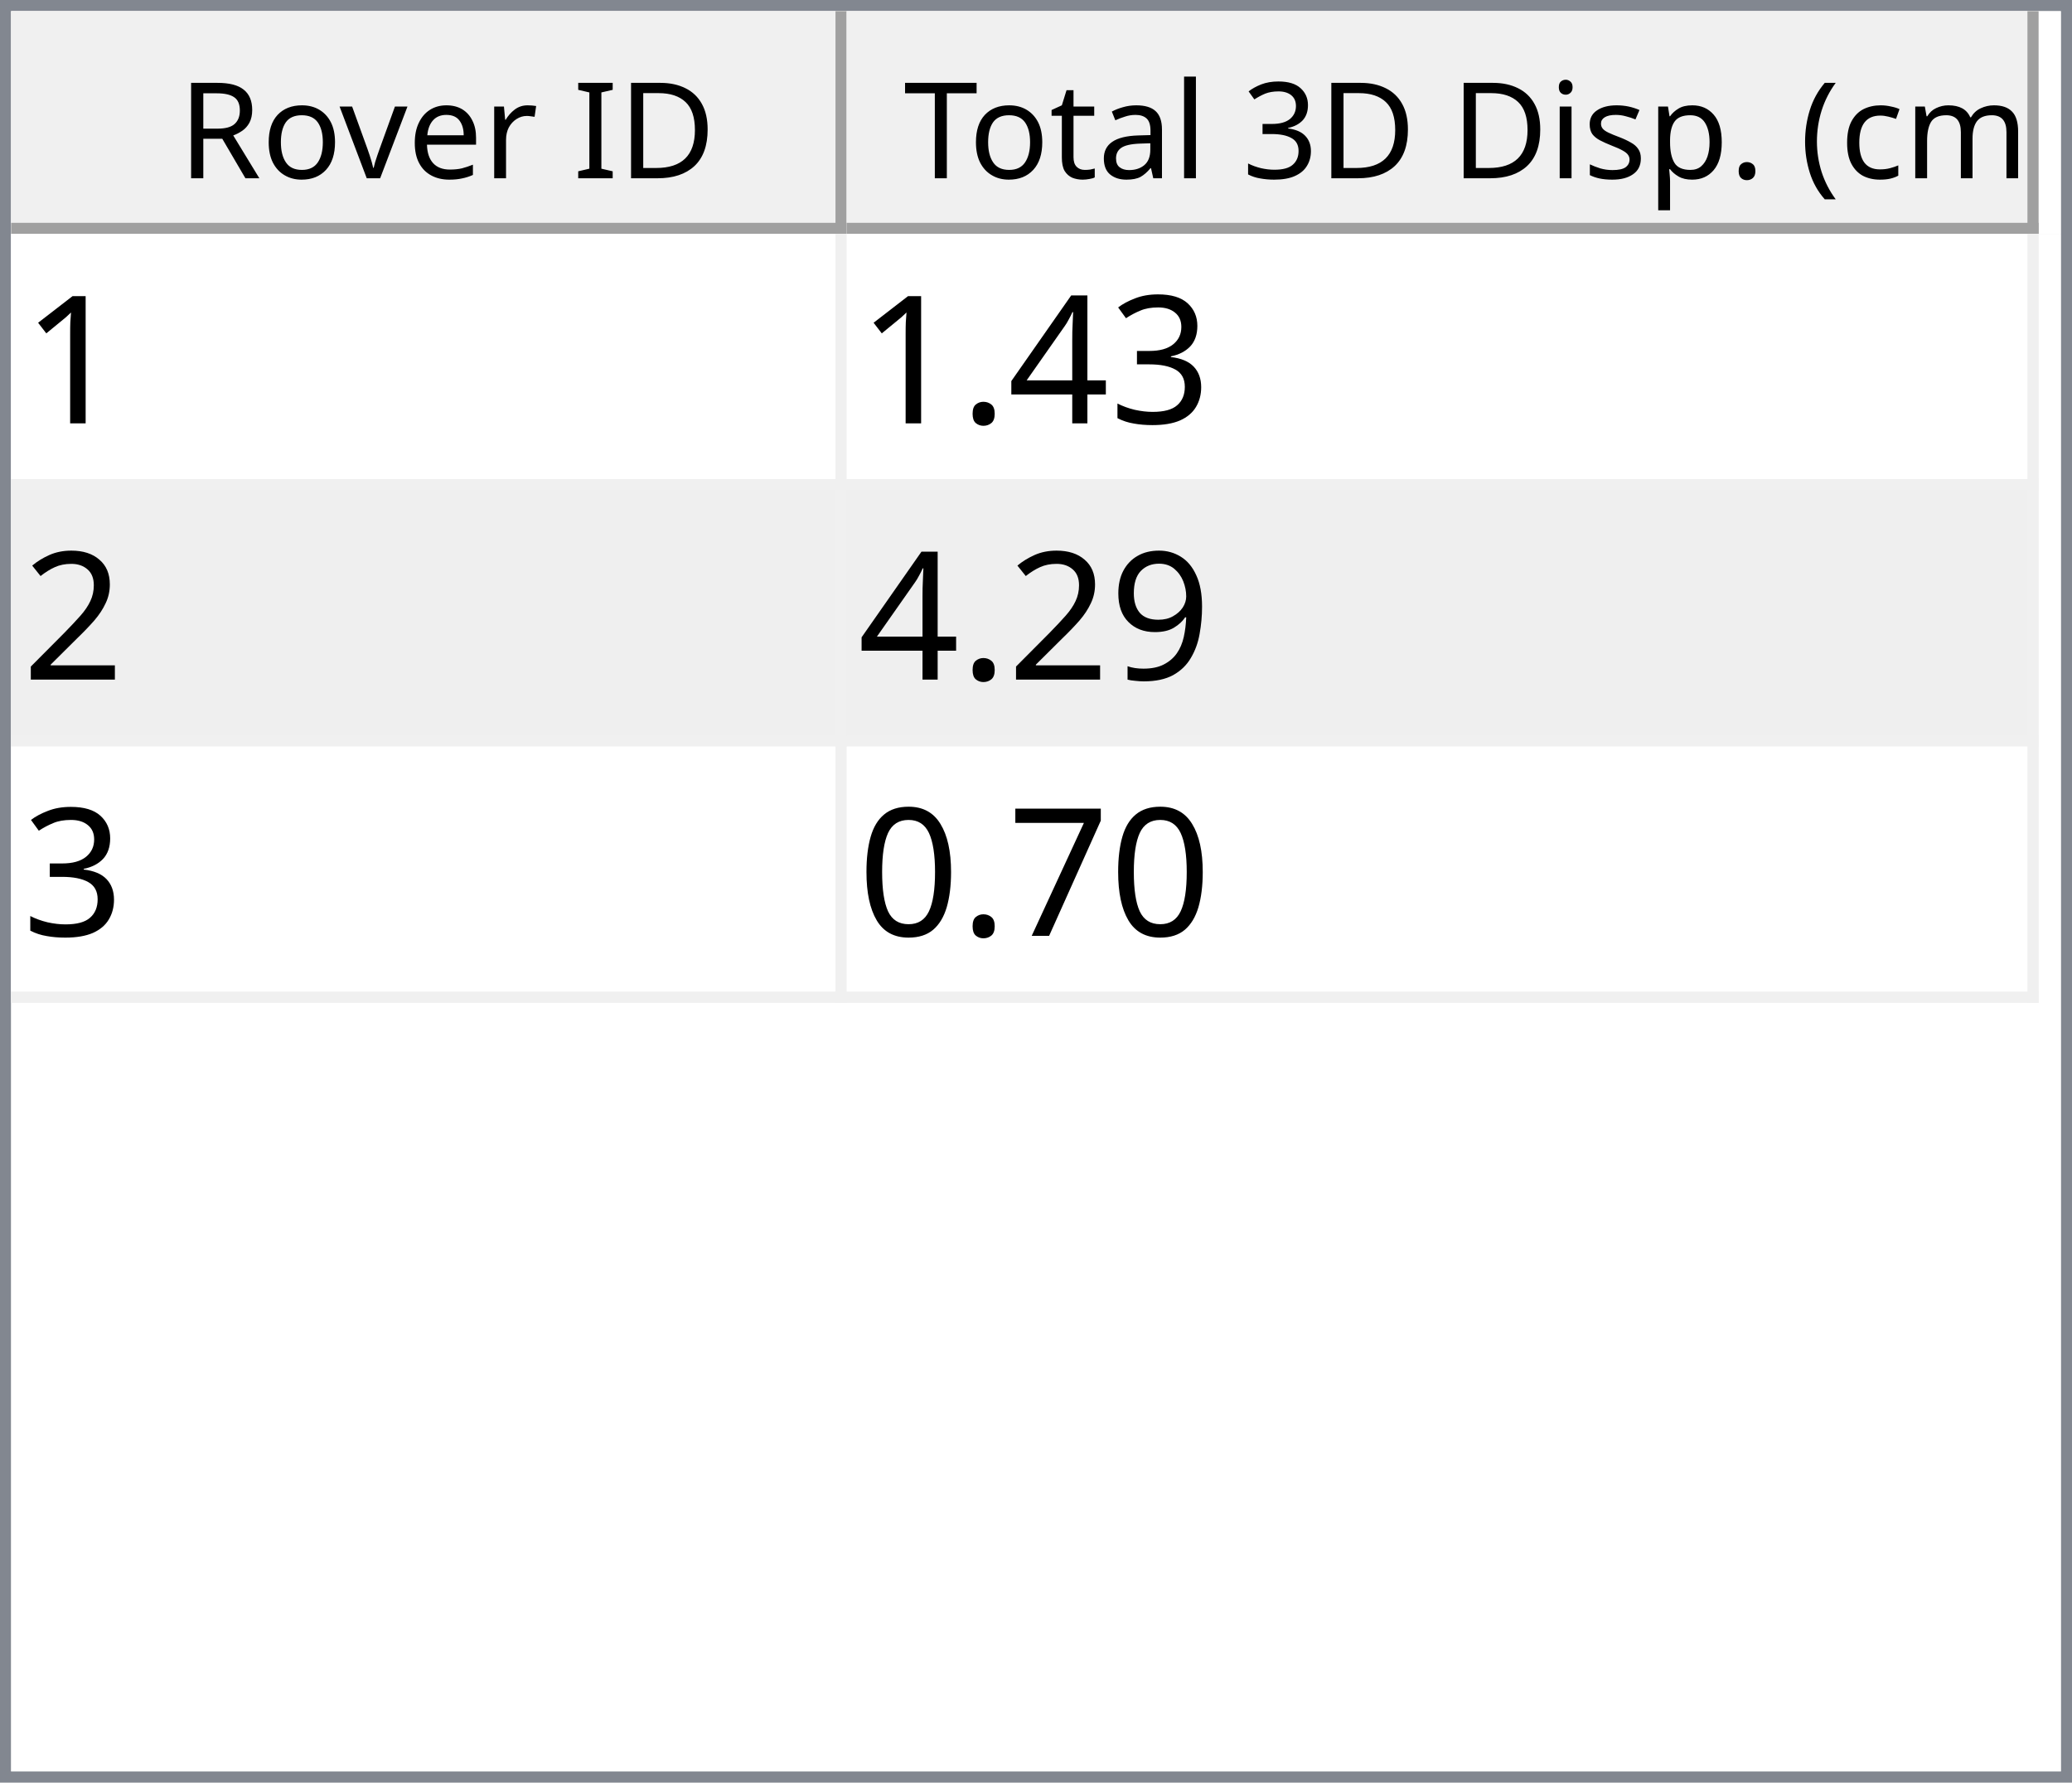
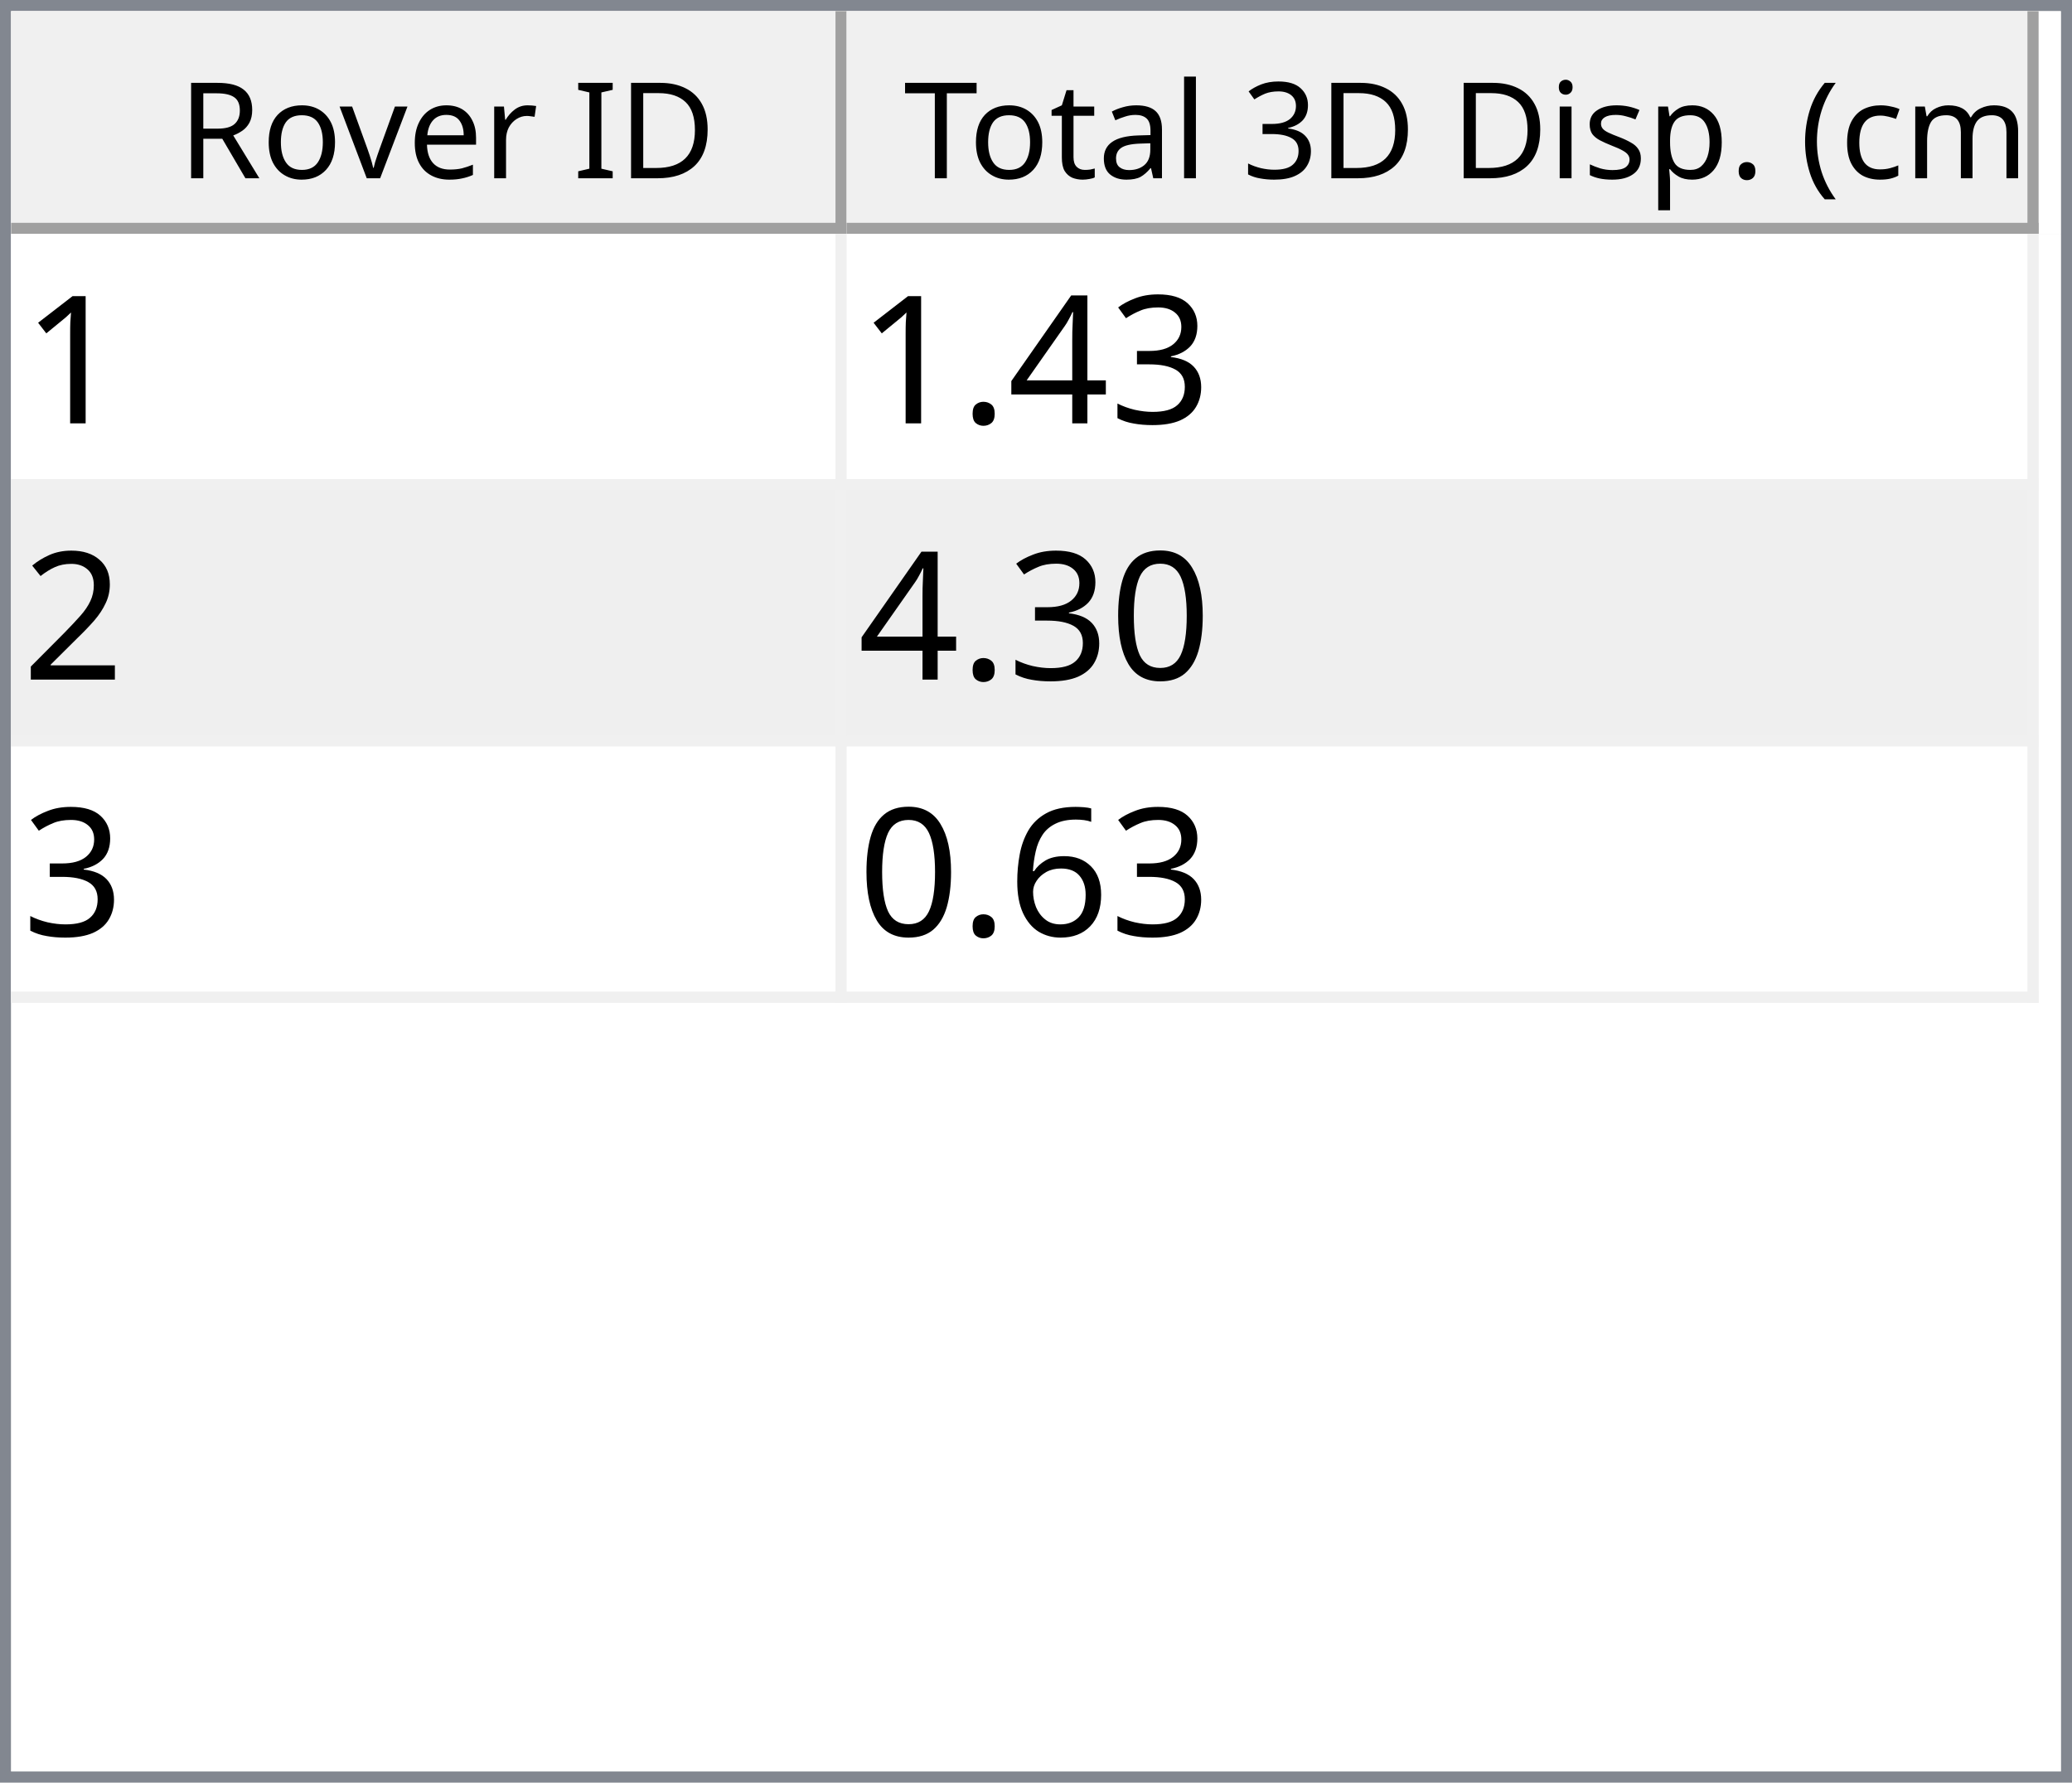
<svg xmlns="http://www.w3.org/2000/svg" style="fill-opacity:1; color-rendering:auto; color-interpolation:auto; text-rendering:auto; stroke:black; stroke-linecap:square; stroke-miterlimit:10; shape-rendering:auto; stroke-opacity:1; fill:black; stroke-dasharray:none; font-weight:normal; stroke-width:1; font-family:'Dialog'; font-style:normal; stroke-linejoin:miter; font-size:12px; stroke-dashoffset:0; image-rendering:auto;" width="186" height="160">
  <defs id="genericDefs" />
  <g>
    <defs id="defs1">
      <clipPath clipPathUnits="userSpaceOnUse" id="clipPath1">
        <path d="M0 0 L186 0 L186 160 L0 160 L0 0 Z" />
      </clipPath>
      <clipPath clipPathUnits="userSpaceOnUse" id="clipPath2">
        <path d="M0 0 L0 160 L186 160 L186 0 Z" />
      </clipPath>
      <clipPath clipPathUnits="userSpaceOnUse" id="clipPath3">
        <path d="M0 0 L0 20 L184 20 L184 0 Z" />
      </clipPath>
      <clipPath clipPathUnits="userSpaceOnUse" id="clipPath4">
        <path d="M0 0 L0 20 L75 20 L75 0 Z" />
      </clipPath>
      <clipPath clipPathUnits="userSpaceOnUse" id="clipPath5">
        <path d="M1 1 L1 19 L74 19 L74 1 Z" />
      </clipPath>
      <clipPath clipPathUnits="userSpaceOnUse" id="clipPath6">
        <path d="M0 0 L0 18 L73 18 L73 0 Z" />
      </clipPath>
      <clipPath clipPathUnits="userSpaceOnUse" id="clipPath7">
        <path d="M-0.5 -0.5 L-0.5 19.5 L74.5 19.5 L74.5 -0.5 Z" />
      </clipPath>
      <clipPath clipPathUnits="userSpaceOnUse" id="clipPath8">
        <path d="M0 0 L0 20 L107 20 L107 0 Z" />
      </clipPath>
      <clipPath clipPathUnits="userSpaceOnUse" id="clipPath9">
        <path d="M1 1 L1 19 L106 19 L106 1 Z" />
      </clipPath>
      <clipPath clipPathUnits="userSpaceOnUse" id="clipPath10">
        <path d="M0 0 L0 18 L105 18 L105 0 Z" />
      </clipPath>
      <clipPath clipPathUnits="userSpaceOnUse" id="clipPath11">
        <path d="M-0.5 -0.5 L-0.5 19.5 L106.5 19.5 L106.5 -0.5 Z" />
      </clipPath>
      <clipPath clipPathUnits="userSpaceOnUse" id="clipPath12">
        <path d="M0 0 L0 138 L184 138 L184 0 Z" />
      </clipPath>
      <clipPath clipPathUnits="userSpaceOnUse" id="clipPath13">
        <path d="M0 0 L0 69 L182 69 L182 0 Z" />
      </clipPath>
      <clipPath clipPathUnits="userSpaceOnUse" id="clipPath14">
        <path d="M-0.5 -0.5 L-0.5 68.5 L181.5 68.5 L181.5 -0.5 Z" />
      </clipPath>
      <clipPath clipPathUnits="userSpaceOnUse" id="clipPath15">
        <path d="M0 0 L0 22 L74 22 L74 0 Z" />
      </clipPath>
      <clipPath clipPathUnits="userSpaceOnUse" id="clipPath16">
        <path d="M0 0 L0 22 L106 22 L106 0 Z" />
      </clipPath>
      <font horiz-adv-x="64.551" id="font1">
        <font-face ascent="107.91" descent="25.098" units-per-em="100" style="font-style:normal; font-family:Segoe UI; font-weight:normal;" />
        <missing-glyph horiz-adv-x="64.551" d="M8.109 0 L8.109 68.266 L56.453 68.266 L56.453 0 L8.109 0 ZM15.328 7.234 L49.219 7.234 L49.219 61.031 L15.328 61.031 L15.328 7.234 Z" />
        <glyph unicode="D" horiz-adv-x="70.117" d="M9.188 0 L9.188 70.016 L28.516 70.016 Q65.531 70.016 65.531 35.891 Q65.531 19.672 55.25 9.836 Q44.969 0 27.734 0 L9.188 0 ZM17.391 62.594 L17.391 7.422 L27.828 7.422 Q41.609 7.422 49.273 14.797 Q56.938 22.172 56.938 35.688 Q56.938 62.594 28.328 62.594 L17.391 62.594 Z" />
        <glyph unicode="I" horiz-adv-x="26.611" d="M17.391 0 L9.188 0 L9.188 70.016 L17.391 70.016 L17.391 0 Z" />
        <glyph unicode=" " horiz-adv-x="27.393" d="" />
        <glyph unicode="r" horiz-adv-x="34.766" d="M34.188 41.891 Q32.078 43.5 28.125 43.5 Q23 43.5 19.555 38.672 Q16.109 33.844 16.109 25.484 L16.109 0 L8.109 0 L8.109 50 L16.109 50 L16.109 39.703 L16.312 39.703 Q18.016 44.969 21.531 47.922 Q25.047 50.875 29.391 50.875 Q32.516 50.875 34.188 50.203 L34.188 41.891 Z" />
        <glyph unicode="e" horiz-adv-x="52.295" d="M48.297 23 L12.984 23 Q13.188 14.656 17.484 10.109 Q21.781 5.562 29.297 5.562 Q37.75 5.562 44.828 11.141 L44.828 3.609 Q38.234 -1.172 27.391 -1.172 Q16.797 -1.172 10.742 5.641 Q4.688 12.453 4.688 24.812 Q4.688 36.469 11.305 43.82 Q17.922 51.172 27.734 51.172 Q37.547 51.172 42.922 44.828 Q48.297 38.484 48.297 27.203 L48.297 23 ZM40.094 29.781 Q40.047 36.719 36.75 40.578 Q33.453 44.438 27.594 44.438 Q21.922 44.438 17.969 40.383 Q14.016 36.328 13.094 29.781 L40.094 29.781 Z" />
        <glyph unicode="v" horiz-adv-x="47.9" d="M47.406 50 L27.484 0 L19.625 0 L0.688 50 L9.469 50 L22.172 13.672 Q23.578 9.672 23.922 6.688 L24.125 6.688 Q24.609 10.453 25.688 13.484 L38.969 50 L47.406 50 Z" />
        <glyph unicode="o" horiz-adv-x="58.594" d="M29 -1.172 Q17.922 -1.172 11.305 5.836 Q4.688 12.844 4.688 24.422 Q4.688 37.016 11.57 44.094 Q18.453 51.172 30.172 51.172 Q41.359 51.172 47.633 44.289 Q53.906 37.406 53.906 25.203 Q53.906 13.234 47.141 6.031 Q40.375 -1.172 29 -1.172 ZM29.594 44.438 Q21.875 44.438 17.383 39.188 Q12.891 33.938 12.891 24.703 Q12.891 15.828 17.43 10.695 Q21.969 5.562 29.594 5.562 Q37.359 5.562 41.531 10.594 Q45.703 15.625 45.703 24.906 Q45.703 34.281 41.531 39.359 Q37.359 44.438 29.594 44.438 Z" />
        <glyph unicode="R" horiz-adv-x="59.814" d="M59.375 0 L49.609 0 L37.891 19.625 Q36.281 22.359 34.766 24.289 Q33.25 26.219 31.664 27.438 Q30.078 28.656 28.25 29.219 Q26.422 29.781 24.125 29.781 L17.391 29.781 L17.391 0 L9.188 0 L9.188 70.016 L30.078 70.016 Q34.672 70.016 38.555 68.867 Q42.438 67.719 45.289 65.375 Q48.141 63.031 49.758 59.547 Q51.375 56.062 51.375 51.375 Q51.375 47.703 50.273 44.656 Q49.172 41.609 47.148 39.211 Q45.125 36.812 42.266 35.133 Q39.406 33.453 35.844 32.516 L35.844 32.328 Q37.594 31.547 38.891 30.547 Q40.188 29.547 41.359 28.18 Q42.531 26.812 43.68 25.078 Q44.828 23.344 46.234 21.047 L59.375 0 ZM17.391 62.594 L17.391 37.203 L28.516 37.203 Q31.594 37.203 34.203 38.133 Q36.812 39.062 38.719 40.797 Q40.625 42.531 41.703 45.047 Q42.781 47.562 42.781 50.688 Q42.781 56.297 39.141 59.445 Q35.5 62.594 28.609 62.594 L17.391 62.594 Z" />
        <glyph unicode=")" horiz-adv-x="30.176" d="M8.297 -15.922 L1.172 -15.922 Q16.406 2.344 16.406 26.812 Q16.406 51.469 1.078 70.016 L8.297 70.016 Q23.531 52.156 23.531 26.703 Q23.531 1.375 8.297 -15.922 Z" />
        <glyph unicode="m" horiz-adv-x="86.133" d="M79.109 0 L71.094 0 L71.094 28.719 Q71.094 37.016 68.531 40.727 Q65.969 44.438 59.906 44.438 Q54.781 44.438 51.195 39.75 Q47.609 35.062 47.609 28.516 L47.609 0 L39.594 0 L39.594 29.688 Q39.594 44.438 28.219 44.438 Q22.953 44.438 19.531 40.016 Q16.109 35.594 16.109 28.516 L16.109 0 L8.109 0 L8.109 50 L16.109 50 L16.109 42.094 L16.312 42.094 Q21.625 51.172 31.844 51.172 Q36.969 51.172 40.773 48.312 Q44.578 45.453 46 40.828 Q51.562 51.172 62.594 51.172 Q79.109 51.172 79.109 30.812 L79.109 0 Z" />
        <glyph unicode="c" horiz-adv-x="46.191" d="M42.188 2.297 Q36.422 -1.172 28.516 -1.172 Q17.828 -1.172 11.258 5.789 Q4.688 12.75 4.688 23.828 Q4.688 36.188 11.766 43.68 Q18.844 51.172 30.672 51.172 Q37.25 51.172 42.281 48.734 L42.281 40.531 Q36.719 44.438 30.375 44.438 Q22.703 44.438 17.797 38.945 Q12.891 33.453 12.891 24.516 Q12.891 15.719 17.508 10.641 Q22.125 5.562 29.891 5.562 Q36.422 5.562 42.188 9.906 L42.188 2.297 Z" />
        <glyph unicode="(" horiz-adv-x="30.176" d="M29.109 -15.922 L21.969 -15.922 Q6.844 1.375 6.844 26.703 Q6.844 52.156 21.969 70.016 L29.203 70.016 Q13.875 51.469 13.875 26.812 Q13.875 2.344 29.109 -15.922 Z" />
        <glyph unicode="." horiz-adv-x="21.68" d="M10.891 -1.078 Q8.641 -1.078 7.055 0.539 Q5.469 2.156 5.469 4.391 Q5.469 6.641 7.055 8.273 Q8.641 9.906 10.891 9.906 Q13.188 9.906 14.797 8.273 Q16.406 6.641 16.406 4.391 Q16.406 2.156 14.797 0.539 Q13.188 -1.078 10.891 -1.078 Z" />
        <glyph unicode="p" horiz-adv-x="58.789" d="M16.312 7.234 L16.109 7.234 L16.109 -23 L8.109 -23 L8.109 50 L16.109 50 L16.109 41.219 L16.312 41.219 Q22.219 51.172 33.594 51.172 Q43.266 51.172 48.688 44.461 Q54.109 37.75 54.109 26.469 Q54.109 13.922 48 6.375 Q41.891 -1.172 31.297 -1.172 Q21.578 -1.172 16.312 7.234 ZM16.109 27.391 L16.109 20.406 Q16.109 14.203 20.141 9.883 Q24.172 5.562 30.375 5.562 Q37.641 5.562 41.773 11.133 Q45.906 16.703 45.906 26.609 Q45.906 34.969 42.047 39.703 Q38.188 44.438 31.594 44.438 Q24.609 44.438 20.359 39.578 Q16.109 34.719 16.109 27.391 Z" />
        <glyph unicode="s" horiz-adv-x="42.432" d="M5.078 1.812 L5.078 10.406 Q11.625 5.562 19.484 5.562 Q30.031 5.562 30.031 12.594 Q30.031 14.594 29.125 15.992 Q28.219 17.391 26.68 18.461 Q25.141 19.531 23.07 20.383 Q21 21.234 18.609 22.172 Q15.281 23.484 12.766 24.828 Q10.25 26.172 8.57 27.859 Q6.891 29.547 6.031 31.695 Q5.172 33.844 5.172 36.719 Q5.172 40.234 6.789 42.945 Q8.406 45.656 11.086 47.484 Q13.766 49.312 17.211 50.242 Q20.656 51.172 24.312 51.172 Q30.812 51.172 35.938 48.922 L35.938 40.828 Q30.422 44.438 23.25 44.438 Q21 44.438 19.195 43.922 Q17.391 43.406 16.094 42.477 Q14.797 41.547 14.086 40.258 Q13.375 38.969 13.375 37.406 Q13.375 35.453 14.086 34.133 Q14.797 32.812 16.164 31.789 Q17.531 30.766 19.484 29.938 Q21.438 29.109 23.922 28.125 Q27.25 26.859 29.883 25.516 Q32.516 24.172 34.375 22.484 Q36.234 20.797 37.234 18.602 Q38.234 16.406 38.234 13.375 Q38.234 9.672 36.602 6.938 Q34.969 4.203 32.234 2.398 Q29.5 0.594 25.93 -0.289 Q22.359 -1.172 18.453 -1.172 Q10.75 -1.172 5.078 1.812 Z" />
        <glyph unicode="i" horiz-adv-x="24.219" d="M12.203 62.703 Q10.062 62.703 8.547 64.164 Q7.031 65.625 7.031 67.875 Q7.031 70.125 8.547 71.609 Q10.062 73.094 12.203 73.094 Q14.406 73.094 15.945 71.609 Q17.484 70.125 17.484 67.875 Q17.484 65.719 15.945 64.211 Q14.406 62.703 12.203 62.703 ZM16.109 0 L8.109 0 L8.109 50 L16.109 50 L16.109 0 Z" />
        <glyph unicode="3" horiz-adv-x="53.906" d="M46.531 19.828 Q46.531 15.094 44.75 11.211 Q42.969 7.328 39.719 4.57 Q36.469 1.812 31.93 0.297 Q27.391 -1.219 21.922 -1.219 Q11.922 -1.219 6 2.594 L6 11.188 Q13.094 5.609 22.219 5.609 Q25.875 5.609 28.828 6.539 Q31.781 7.469 33.906 9.227 Q36.031 10.984 37.18 13.477 Q38.328 15.969 38.328 19.094 Q38.328 32.812 18.797 32.812 L12.984 32.812 L12.984 39.594 L18.5 39.594 Q35.797 39.594 35.797 52.484 Q35.797 64.406 22.609 64.406 Q15.188 64.406 8.688 59.422 L8.688 67.188 Q15.375 71.188 24.609 71.188 Q29 71.188 32.57 69.969 Q36.141 68.75 38.68 66.555 Q41.219 64.359 42.609 61.281 Q44 58.203 44 54.5 Q44 40.672 30.031 36.719 L30.031 36.531 Q33.594 36.141 36.625 34.797 Q39.656 33.453 41.852 31.305 Q44.047 29.156 45.289 26.25 Q46.531 23.344 46.531 19.828 Z" />
        <glyph unicode="l" horiz-adv-x="24.219" d="M16.109 0 L8.109 0 L8.109 74.031 L16.109 74.031 L16.109 0 Z" />
        <glyph unicode="a" horiz-adv-x="50.879" d="M43.891 0 L35.891 0 L35.891 7.812 L35.688 7.812 Q30.469 -1.172 20.312 -1.172 Q12.844 -1.172 8.617 2.781 Q4.391 6.734 4.391 13.281 Q4.391 27.297 20.906 29.594 L35.891 31.688 Q35.891 44.438 25.594 44.438 Q16.547 44.438 9.281 38.281 L9.281 46.484 Q16.656 51.172 26.266 51.172 Q43.891 51.172 43.891 32.516 L43.891 0 ZM35.891 25.297 L23.828 23.641 Q18.266 22.859 15.43 20.875 Q12.594 18.891 12.594 13.875 Q12.594 10.203 15.211 7.883 Q17.828 5.562 22.172 5.562 Q28.125 5.562 32.008 9.742 Q35.891 13.922 35.891 20.312 L35.891 25.297 Z" />
        <glyph unicode="t" horiz-adv-x="33.887" d="M31.297 0.484 Q28.469 -1.078 23.828 -1.078 Q10.688 -1.078 10.688 13.578 L10.688 43.172 L2.094 43.172 L2.094 50 L10.688 50 L10.688 62.203 L18.703 64.797 L18.703 50 L31.297 50 L31.297 43.172 L18.703 43.172 L18.703 14.984 Q18.703 9.969 20.414 7.82 Q22.125 5.672 26.078 5.672 Q29.109 5.672 31.297 7.328 L31.297 0.484 Z" />
        <glyph unicode="T" horiz-adv-x="52.393" d="M50.594 62.594 L30.375 62.594 L30.375 0 L22.172 0 L22.172 62.594 L2 62.594 L2 70.016 L50.594 70.016 L50.594 62.594 Z" />
      </font>
      <font horiz-adv-x="75.0" id="font2">
        <font-face ascent="100.537" descent="21.973" units-per-em="100" style="font-style:normal; font-family:sans-serif; font-weight:normal;" />
        <missing-glyph horiz-adv-x="75.0" d="M12.5 0 L12.5 62.5 L62.5 62.5 L62.5 0 L12.5 0 ZM14.062 1.562 L60.938 1.562 L60.938 60.938 L14.062 60.938 L14.062 1.562 Z" />
        <glyph unicode="1" horiz-adv-x="55.615" d="M37.25 0 L28.469 0 L28.469 56 Q25.297 52.984 20.141 49.953 Q14.984 46.922 10.891 45.406 L10.891 53.906 Q18.266 57.375 23.781 62.305 Q29.297 67.234 31.594 71.875 L37.25 71.875 L37.25 0 Z" />
        <glyph unicode="3" horiz-adv-x="55.615" d="M4.203 18.891 L12.984 20.062 Q14.5 12.594 18.141 9.297 Q21.781 6 27 6 Q33.203 6 37.477 10.297 Q41.75 14.594 41.75 20.953 Q41.75 27 37.797 30.93 Q33.844 34.859 27.734 34.859 Q25.25 34.859 21.531 33.891 L22.516 41.609 Q23.391 41.5 23.922 41.5 Q29.547 41.5 34.039 44.43 Q38.531 47.359 38.531 53.469 Q38.531 58.297 35.258 61.477 Q31.984 64.656 26.812 64.656 Q21.688 64.656 18.266 61.43 Q14.844 58.203 13.875 51.766 L5.078 53.328 Q6.688 62.156 12.398 67.016 Q18.109 71.875 26.609 71.875 Q32.469 71.875 37.398 69.359 Q42.328 66.844 44.945 62.5 Q47.562 58.156 47.562 53.266 Q47.562 48.641 45.07 44.828 Q42.578 41.016 37.703 38.766 Q44.047 37.312 47.562 32.695 Q51.078 28.078 51.078 21.141 Q51.078 11.766 44.242 5.25 Q37.406 -1.266 26.953 -1.266 Q17.531 -1.266 11.305 4.352 Q5.078 9.969 4.203 18.891 Z" />
        <glyph unicode="4" horiz-adv-x="55.615" d="M32.328 0 L32.328 17.141 L1.266 17.141 L1.266 25.203 L33.938 71.578 L41.109 71.578 L41.109 25.203 L50.781 25.203 L50.781 17.141 L41.109 17.141 L41.109 0 L32.328 0 ZM32.328 25.203 L32.328 57.469 L9.906 25.203 L32.328 25.203 Z" />
        <glyph unicode="." horiz-adv-x="27.783" d="M9.078 0 L9.078 10.016 L19.094 10.016 L19.094 0 L9.078 0 Z" />
        <glyph unicode="2" horiz-adv-x="55.615" d="M50.344 8.453 L50.344 0 L3.031 0 Q2.938 3.172 4.047 6.109 Q5.859 10.938 9.836 15.625 Q13.812 20.312 21.344 26.469 Q33.016 36.031 37.117 41.625 Q41.219 47.219 41.219 52.203 Q41.219 57.422 37.477 61.008 Q33.734 64.594 27.734 64.594 Q21.391 64.594 17.578 60.789 Q13.766 56.984 13.719 50.25 L4.688 51.172 Q5.609 61.281 11.664 66.578 Q17.719 71.875 27.938 71.875 Q38.234 71.875 44.242 66.164 Q50.25 60.453 50.25 52 Q50.25 47.703 48.492 43.555 Q46.734 39.406 42.656 34.812 Q38.578 30.219 29.109 22.219 Q21.188 15.578 18.945 13.211 Q16.703 10.844 15.234 8.453 L50.344 8.453 Z" />
-         <glyph unicode="9" horiz-adv-x="55.615" d="M5.469 16.547 L13.922 17.328 Q14.984 11.375 18.016 8.688 Q21.047 6 25.781 6 Q29.828 6 32.883 7.859 Q35.938 9.719 37.891 12.82 Q39.844 15.922 41.164 21.195 Q42.484 26.469 42.484 31.938 Q42.484 32.516 42.438 33.688 Q39.797 29.5 35.234 26.883 Q30.672 24.266 25.344 24.266 Q16.453 24.266 10.305 30.711 Q4.156 37.156 4.156 47.703 Q4.156 58.594 10.578 65.234 Q17 71.875 26.656 71.875 Q33.641 71.875 39.43 68.117 Q45.219 64.359 48.219 57.398 Q51.219 50.438 51.219 37.25 Q51.219 23.531 48.242 15.406 Q45.266 7.281 39.383 3.031 Q33.5 -1.219 25.594 -1.219 Q17.188 -1.219 11.867 3.445 Q6.547 8.109 5.469 16.547 ZM41.453 48.141 Q41.453 55.719 37.43 60.156 Q33.406 64.594 27.734 64.594 Q21.875 64.594 17.531 59.812 Q13.188 55.031 13.188 47.406 Q13.188 40.578 17.312 36.305 Q21.438 32.031 27.484 32.031 Q33.594 32.031 37.523 36.305 Q41.453 40.578 41.453 48.141 Z" />
-         <glyph unicode="7" horiz-adv-x="55.615" d="M4.734 62.203 L4.734 70.656 L51.078 70.656 L51.078 63.812 Q44.234 56.547 37.523 44.484 Q30.812 32.422 27.156 19.672 Q24.516 10.688 23.781 0 L14.75 0 Q14.891 8.453 18.062 20.414 Q21.234 32.375 27.172 43.484 Q33.109 54.594 39.797 62.203 L4.734 62.203 Z" />
        <glyph unicode="0" horiz-adv-x="55.615" d="M4.156 35.297 Q4.156 48 6.766 55.742 Q9.375 63.484 14.523 67.68 Q19.672 71.875 27.484 71.875 Q33.25 71.875 37.594 69.555 Q41.938 67.234 44.773 62.867 Q47.609 58.5 49.219 52.227 Q50.828 45.953 50.828 35.297 Q50.828 22.703 48.242 14.969 Q45.656 7.234 40.508 3.008 Q35.359 -1.219 27.484 -1.219 Q17.141 -1.219 11.234 6.203 Q4.156 15.141 4.156 35.297 ZM13.188 35.297 Q13.188 17.672 17.312 11.836 Q21.438 6 27.484 6 Q33.547 6 37.672 11.859 Q41.797 17.719 41.797 35.297 Q41.797 52.984 37.672 58.789 Q33.547 64.594 27.391 64.594 Q21.344 64.594 17.719 59.469 Q13.188 52.938 13.188 35.297 Z" />
+         <glyph unicode="6" horiz-adv-x="55.615" d="M49.75 54.047 L41.016 53.375 Q39.844 58.547 37.703 60.891 Q34.125 64.656 28.906 64.656 Q24.703 64.656 21.531 62.312 Q17.391 59.281 14.992 53.469 Q12.594 47.656 12.5 36.922 Q15.672 41.75 20.266 44.094 Q24.859 46.438 29.891 46.438 Q38.672 46.438 44.852 39.969 Q51.031 33.5 51.031 23.25 Q51.031 16.5 48.125 10.719 Q45.219 4.938 40.141 1.859 Q35.062 -1.219 28.609 -1.219 Q17.625 -1.219 10.695 6.859 Q3.766 14.938 3.766 33.5 Q3.766 54.25 11.422 63.672 Q18.109 71.875 29.438 71.875 Q37.891 71.875 43.289 67.141 Q48.688 62.406 49.75 54.047 ZM13.875 23.188 Q13.875 18.656 15.797 14.508 Q17.719 10.359 21.188 8.18 Q24.656 6 28.469 6 Q34.031 6 38.039 10.492 Q42.047 14.984 42.047 22.703 Q42.047 30.125 38.086 34.398 Q34.125 38.672 28.125 38.672 Q22.172 38.672 18.023 34.398 Q13.875 30.125 13.875 23.188 Z" />
      </font>
    </defs>
    <g style="fill:white; stroke:white;">
      <rect x="0" y="0" width="186" style="clip-path:url(#clipPath1); stroke:none;" height="160" />
    </g>
    <g style="fill:white; text-rendering:optimizeSpeed; color-rendering:optimizeSpeed; image-rendering:optimizeSpeed; shape-rendering:crispEdges; stroke:white; color-interpolation:sRGB;">
      <rect x="0" width="186" height="160" y="0" style="stroke:none;" />
      <path style="stroke:none;" d="M0 160 L186 160 L186 0 L0 0 Z" />
    </g>
    <g style="fill:rgb(240,240,240); font-family:'Segoe UI'; stroke:rgb(240,240,240);">
      <rect x="0" y="0" width="186" style="clip-path:url(#clipPath2); stroke:none;" height="160" />
    </g>
    <g style="fill:rgb(130,135,144); font-family:'Segoe UI'; stroke:rgb(130,135,144);">
      <path d="M0 0 L186 0 L186 160 L0 160 L0 0 ZM1 1 L185 1 L185 159 L1 159 L1 1 Z" style="fill-rule:evenodd; clip-path:url(#clipPath2); stroke:none;" />
    </g>
    <g style="fill:white; font-family:'Segoe UI'; stroke:white;" transform="translate(1,1)">
      <rect x="0" y="0" width="184" style="clip-path:url(#clipPath3); stroke:none;" height="20" />
    </g>
    <g style="fill:rgb(240,240,240); font-family:'Segoe UI'; stroke:rgb(240,240,240);" transform="translate(1,1)">
      <rect x="0" y="0" width="75" style="clip-path:url(#clipPath4); stroke:none;" height="20" />
    </g>
    <g style="font-family:'Segoe UI';" transform="translate(2,2)">
      <text x="14" xml:space="preserve" y="14" style="clip-path:url(#clipPath6); stroke:none;">Rover ID</text>
    </g>
    <g style="fill:rgb(160,160,160); font-family:'Segoe UI'; stroke:rgb(160,160,160); stroke-linejoin:bevel;" transform="translate(1.5,1.5)">
      <line x1="74" x2="74" y1="0" style="fill:none; clip-path:url(#clipPath7);" y2="19" />
    </g>
    <g style="fill:rgb(160,160,160); font-family:'Segoe UI'; stroke:rgb(160,160,160); stroke-linejoin:bevel;" transform="matrix(1,0,0,1,1,1) translate(0.5,0.5)">
      <line x1="0" x2="74" y1="19" style="fill:none; clip-path:url(#clipPath7);" y2="19" />
    </g>
    <g style="fill:rgb(240,240,240); font-family:'Segoe UI'; stroke:rgb(240,240,240);" transform="translate(76,1)">
      <rect x="0" y="0" width="107" style="clip-path:url(#clipPath8); stroke:none;" height="20" />
    </g>
    <g style="font-family:'Segoe UI';" transform="translate(77,2)">
      <text x="1" xml:space="preserve" y="14" style="clip-path:url(#clipPath10); stroke:none;"> Total 3D Disp. (cm)</text>
    </g>
    <g style="fill:rgb(160,160,160); font-family:'Segoe UI'; stroke:rgb(160,160,160); stroke-linejoin:bevel;" transform="translate(76.5,1.5)">
      <line x1="106" x2="106" y1="0" style="fill:none; clip-path:url(#clipPath11);" y2="19" />
    </g>
    <g style="fill:rgb(160,160,160); font-family:'Segoe UI'; stroke:rgb(160,160,160); stroke-linejoin:bevel;" transform="matrix(1,0,0,1,76,1) translate(0.5,0.5)">
      <line x1="0" x2="106" y1="19" style="fill:none; clip-path:url(#clipPath11);" y2="19" />
    </g>
    <g style="fill:white; font-family:'Segoe UI'; stroke:white;" transform="translate(1,21)">
      <rect x="0" y="0" width="184" style="clip-path:url(#clipPath12); stroke:none;" height="138" />
    </g>
    <g style="fill:rgb(240,240,240); font-size:16px; font-family:sans-serif; stroke:rgb(240,240,240);" transform="translate(1,21)">
      <rect x="0" y="0" width="182" style="clip-path:url(#clipPath13); stroke:none;" height="69" />
      <line transform="translate(0.5,0.5)" x1="0" x2="181" y1="22" style="clip-path:url(#clipPath14); fill:none; stroke-linejoin:bevel;" y2="22" />
    </g>
    <g transform="matrix(1,0,0,1,1,21) translate(0.5,0.5)" style="fill:rgb(240,240,240); font-size:16px; font-family:sans-serif; stroke:rgb(240,240,240); stroke-linejoin:bevel;">
      <line x1="0" x2="181" y1="45" style="fill:none; clip-path:url(#clipPath14);" y2="45" />
    </g>
    <g transform="matrix(1,0,0,1,1,21) translate(0.5,0.5)" style="fill:rgb(240,240,240); font-size:16px; font-family:sans-serif; stroke:rgb(240,240,240); stroke-linejoin:bevel;">
      <line x1="0" x2="181" y1="68" style="fill:none; clip-path:url(#clipPath14);" y2="68" />
    </g>
    <g transform="matrix(1,0,0,1,1,21) translate(0.5,0.5)" style="fill:rgb(240,240,240); font-size:16px; font-family:sans-serif; stroke:rgb(240,240,240); stroke-linejoin:bevel;">
      <line x1="74" x2="74" y1="0" style="fill:none; clip-path:url(#clipPath14);" y2="68" />
    </g>
    <g transform="matrix(1,0,0,1,1,21) translate(0.5,0.5)" style="fill:rgb(240,240,240); font-size:16px; font-family:sans-serif; stroke:rgb(240,240,240); stroke-linejoin:bevel;">
      <line x1="181" x2="181" y1="0" style="fill:none; clip-path:url(#clipPath14);" y2="68" />
    </g>
    <g style="fill:white; font-size:16px; font-family:sans-serif; stroke:white;" transform="matrix(1,0,0,1,1,21)">
      <rect x="0" y="0" width="74" style="clip-path:url(#clipPath15); stroke:none;" height="22" />
      <text x="1" y="17" style="fill:black; clip-path:url(#clipPath15); stroke:none;" xml:space="preserve">1</text>
    </g>
    <g style="fill:white; font-size:16px; font-family:sans-serif; stroke:white;" transform="matrix(1,0,0,1,1,21) translate(75,0)">
      <rect x="0" y="0" width="106" style="clip-path:url(#clipPath16); stroke:none;" height="22" />
      <text x="1" y="17" style="fill:black; clip-path:url(#clipPath16); stroke:none;" xml:space="preserve">1.43</text>
    </g>
    <g style="fill:rgb(239,239,239); font-size:16px; font-family:sans-serif; stroke:rgb(239,239,239);" transform="matrix(1,0,0,1,1,21) translate(0,23)">
      <rect x="0" y="0" width="74" style="clip-path:url(#clipPath15); stroke:none;" height="22" />
      <text x="1" y="17" style="fill:black; clip-path:url(#clipPath15); stroke:none;" xml:space="preserve">2</text>
    </g>
    <g style="fill:rgb(239,239,239); font-size:16px; font-family:sans-serif; stroke:rgb(239,239,239);" transform="matrix(1,0,0,1,1,21) translate(75,23)">
      <rect x="0" y="0" width="106" style="clip-path:url(#clipPath16); stroke:none;" height="22" />
-       <text x="1" y="17" style="fill:black; clip-path:url(#clipPath16); stroke:none;" xml:space="preserve">4.29</text>
+       <text x="1" y="17" style="fill:black; clip-path:url(#clipPath16); stroke:none;" xml:space="preserve">4.30</text>
    </g>
    <g style="fill:white; font-size:16px; font-family:sans-serif; stroke:white;" transform="matrix(1,0,0,1,1,21) translate(0,46)">
      <rect x="0" y="0" width="74" style="clip-path:url(#clipPath15); stroke:none;" height="22" />
      <text x="1" y="17" style="fill:black; clip-path:url(#clipPath15); stroke:none;" xml:space="preserve">3</text>
    </g>
    <g style="fill:white; font-size:16px; font-family:sans-serif; stroke:white;" transform="matrix(1,0,0,1,1,21) translate(75,46)">
      <rect x="0" y="0" width="106" style="clip-path:url(#clipPath16); stroke:none;" height="22" />
-       <text x="1" y="17" style="fill:black; clip-path:url(#clipPath16); stroke:none;" xml:space="preserve">0.70</text>
+       <text x="1" y="17" style="fill:black; clip-path:url(#clipPath16); stroke:none;" xml:space="preserve">0.63</text>
    </g>
  </g>
</svg>
